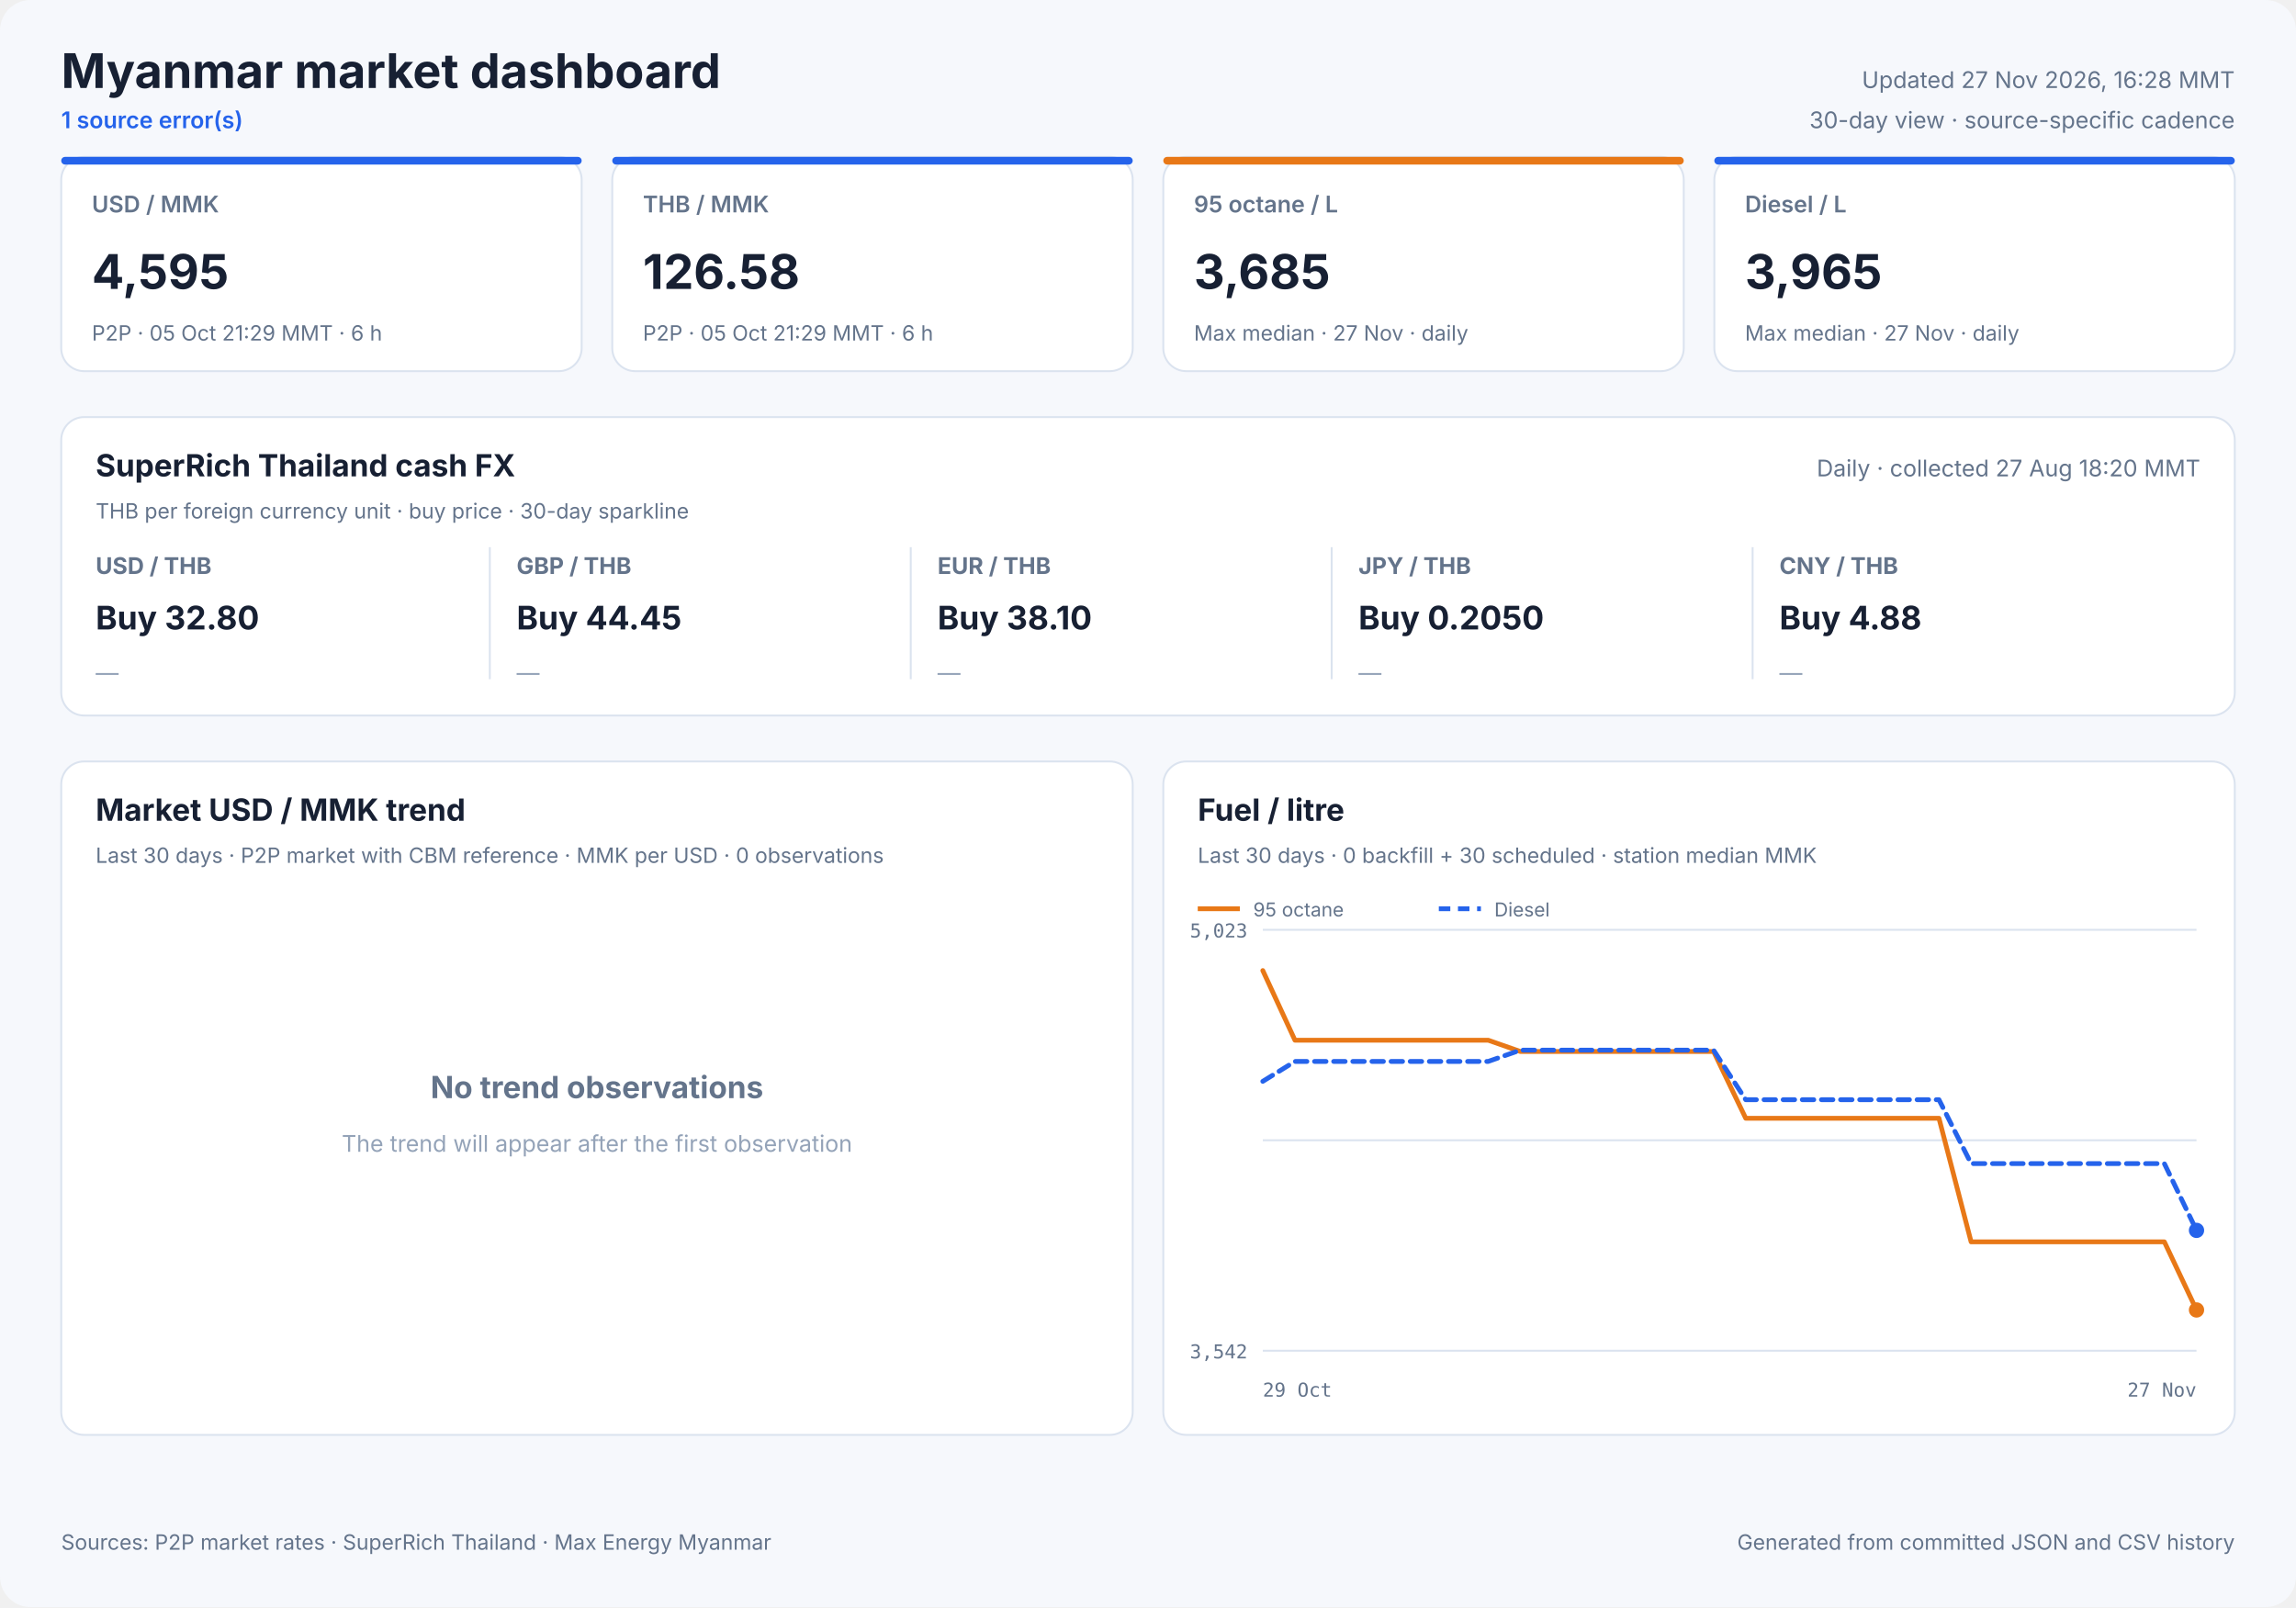
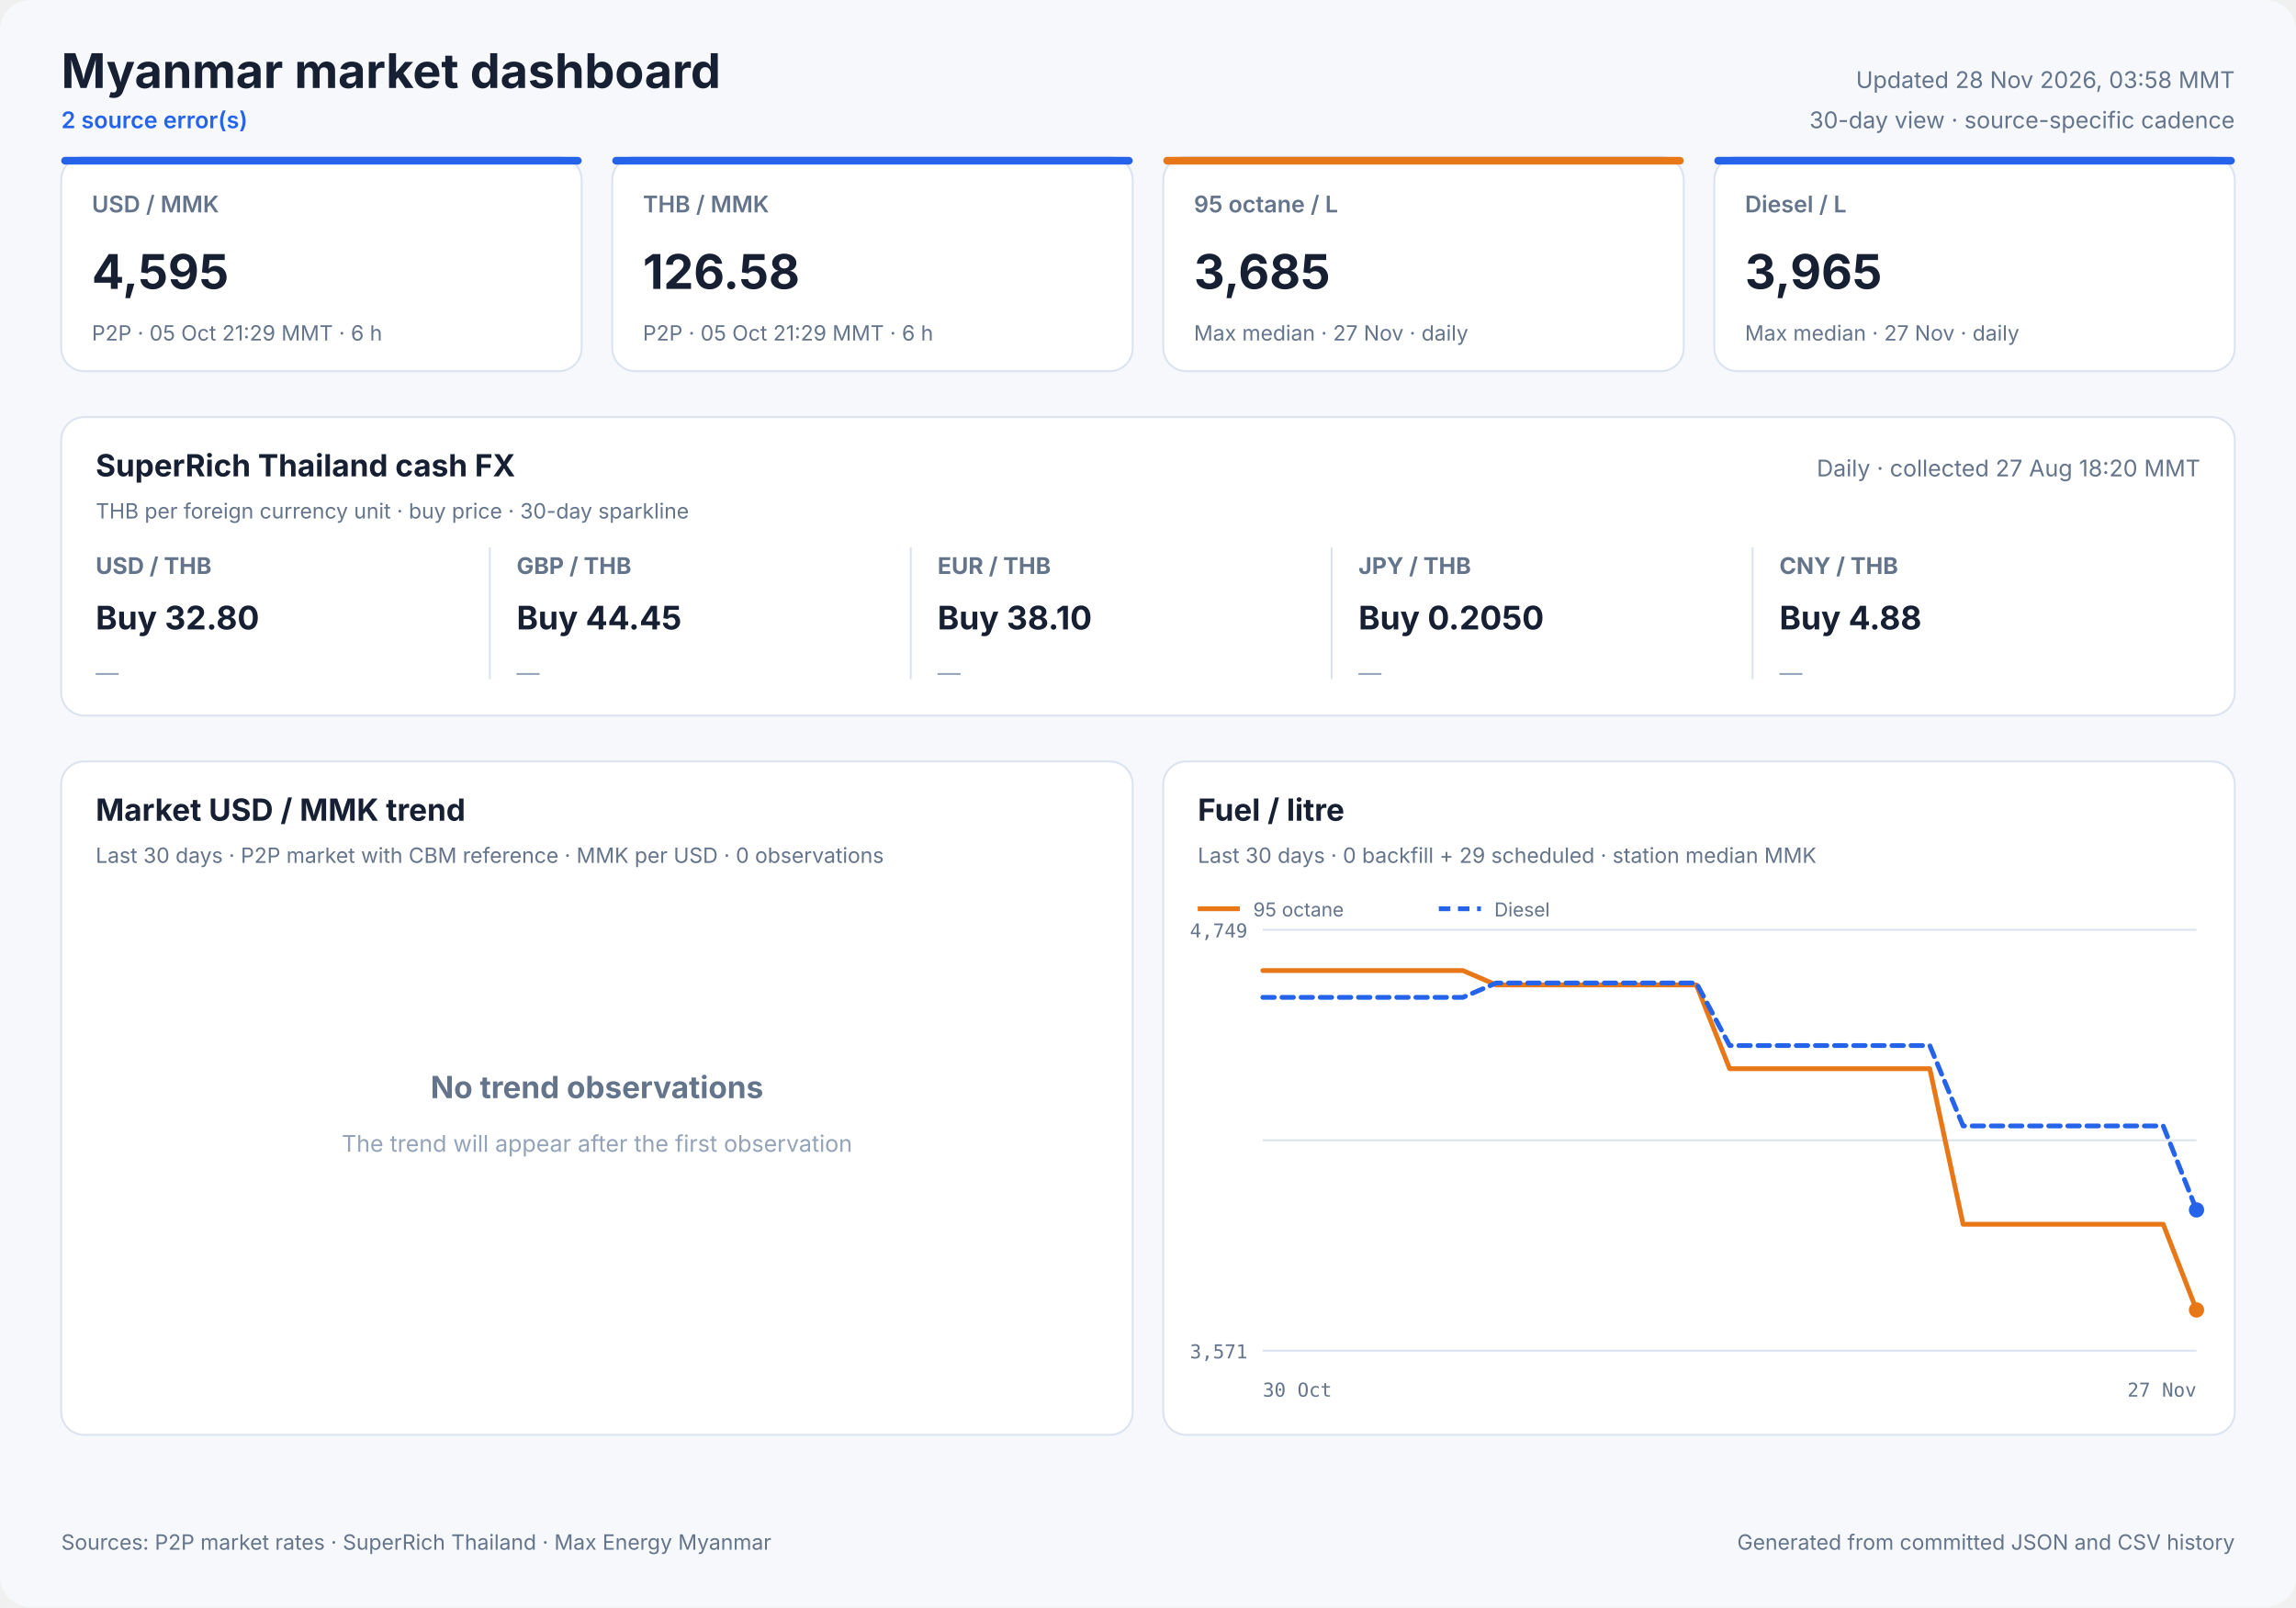
<svg xmlns="http://www.w3.org/2000/svg" width="1200" height="840" viewBox="0 0 1200 840" role="img">
  <style>
            text { font-family: Inter, ui-sans-serif, system-ui, -apple-system, sans-serif; fill: #172033; }
            .panel { fill: #ffffff; stroke: #dbe3ef; stroke-width: 1; }
            .title { font-size: 25px; font-weight: 700; }
            .freshness { font-size: 12px; fill: #64748b; }
            .status { font-size: 12px; fill: #2563eb; font-weight: 600; }
            .card-label { font-size: 12px; fill: #64748b; font-weight: 600; }
            .card-value { font-size: 25px; font-weight: 700; }
            .card-note { font-size: 11px; fill: #64748b; }
            .cash-pair { font-size: 12px; fill: #64748b; font-weight: 650; }
            .cash-value { font-size: 17px; font-weight: 700; }
            .cash-note { font-size: 11px; fill: #64748b; }
            .sparkline { stroke: #2563eb; stroke-width: 1.7; stroke-linecap: round; stroke-linejoin: round; }
            .sparkline-dot { fill: #2563eb; }
            .sparkline-baseline { stroke: #dbe3ef; stroke-width: 1; }
            .cash-sparkline-empty { font-size: 12px; fill: #94a3b8; }
            .panel-title { font-size: 16px; font-weight: 700; }
            .panel-subtitle { font-size: 11px; fill: #64748b; }
            .empty-title { font-size: 16px; font-weight: 650; fill: #64748b; }
            .empty-note { font-size: 12px; fill: #94a3b8; }
            .axis { font-size: 10px; fill: #64748b; font-family: ui-monospace, SFMono-Regular, monospace; }
            .legend { font-size: 10px; fill: #64748b; }
            .grid { stroke: #dbe3ef; stroke-width: 1; }
            .footer { font-size: 11px; fill: #64748b; }
        </style>
  <rect width="1200" height="840" rx="16" fill="#f6f8fc" />
  <text x="32" y="46" class="title" text-anchor="start">Myanmar market dashboard</text>
-   <text x="32" y="67" class="status" text-anchor="start">1 source error(s)</text>
-   <text x="1168" y="46" class="freshness" text-anchor="end">Updated 27 Nov 2026, 16:28 MMT</text>
+   <text x="32" y="67" class="status" text-anchor="start">2 source error(s)</text>
+   <text x="1168" y="46" class="freshness" text-anchor="end">Updated 28 Nov 2026, 03:58 MMT</text>
  <text x="1168" y="67" class="freshness" text-anchor="end">30-day view · source-specific cadence</text>
  <rect x="32" y="82" width="272" height="112" rx="12" class="panel" />
  <rect x="32" y="82" width="272" height="4" rx="2" fill="#2563eb" />
  <text x="48" y="111" class="card-label" text-anchor="start">USD / MMK</text>
  <text x="48" y="151" class="card-value" text-anchor="start">4,595</text>
  <text x="48" y="178" class="card-note" text-anchor="start">P2P · 05 Oct 21:29 MMT · 6 h</text>
  <rect x="320" y="82" width="272" height="112" rx="12" class="panel" />
  <rect x="320" y="82" width="272" height="4" rx="2" fill="#2563eb" />
  <text x="336" y="111" class="card-label" text-anchor="start">THB / MMK</text>
  <text x="336" y="151" class="card-value" text-anchor="start">126.58</text>
  <text x="336" y="178" class="card-note" text-anchor="start">P2P · 05 Oct 21:29 MMT · 6 h</text>
  <rect x="608" y="82" width="272" height="112" rx="12" class="panel" />
  <rect x="608" y="82" width="272" height="4" rx="2" fill="#e87817" />
  <text x="624" y="111" class="card-label" text-anchor="start">95 octane / L</text>
  <text x="624" y="151" class="card-value" text-anchor="start">3,685</text>
  <text x="624" y="178" class="card-note" text-anchor="start">Max median · 27 Nov · daily</text>
  <rect x="896" y="82" width="272" height="112" rx="12" class="panel" />
  <rect x="896" y="82" width="272" height="4" rx="2" fill="#2563eb" />
  <text x="912" y="111" class="card-label" text-anchor="start">Diesel / L</text>
  <text x="912" y="151" class="card-value" text-anchor="start">3,965</text>
  <text x="912" y="178" class="card-note" text-anchor="start">Max median · 27 Nov · daily</text>
  <rect x="32" y="218" width="1136" height="156" rx="12" class="panel" />
  <text x="50" y="249" class="panel-title" text-anchor="start">SuperRich Thailand cash FX</text>
  <text x="50" y="271" class="panel-subtitle" text-anchor="start">THB per foreign currency unit · buy price · 30-day sparkline</text>
  <text x="1150" y="249" class="freshness" text-anchor="end">Daily · collected 27 Aug 18:20 MMT</text>
  <text x="50" y="300" class="cash-pair" text-anchor="start">USD / THB</text>
  <text x="50" y="329" class="cash-value" text-anchor="start">Buy 32.80</text>
  <text x="50" y="356.0" class="cash-sparkline-empty" text-anchor="start">—</text>
  <line x1="256" y1="286" x2="256" y2="355" class="grid" />
  <text x="270" y="300" class="cash-pair" text-anchor="start">GBP / THB</text>
  <text x="270" y="329" class="cash-value" text-anchor="start">Buy 44.45</text>
  <text x="270" y="356.0" class="cash-sparkline-empty" text-anchor="start">—</text>
  <line x1="476" y1="286" x2="476" y2="355" class="grid" />
  <text x="490" y="300" class="cash-pair" text-anchor="start">EUR / THB</text>
  <text x="490" y="329" class="cash-value" text-anchor="start">Buy 38.10</text>
  <text x="490" y="356.0" class="cash-sparkline-empty" text-anchor="start">—</text>
  <line x1="696" y1="286" x2="696" y2="355" class="grid" />
  <text x="710" y="300" class="cash-pair" text-anchor="start">JPY / THB</text>
  <text x="710" y="329" class="cash-value" text-anchor="start">Buy 0.2050</text>
  <text x="710" y="356.0" class="cash-sparkline-empty" text-anchor="start">—</text>
  <line x1="916" y1="286" x2="916" y2="355" class="grid" />
  <text x="930" y="300" class="cash-pair" text-anchor="start">CNY / THB</text>
  <text x="930" y="329" class="cash-value" text-anchor="start">Buy 4.88</text>
  <text x="930" y="356.0" class="cash-sparkline-empty" text-anchor="start">—</text>
  <rect x="32" y="398" width="560" height="352" rx="12" class="panel" />
  <text x="50" y="429" class="panel-title" text-anchor="start">Market USD / MMK trend</text>
  <text x="50" y="451" class="panel-subtitle" text-anchor="start">Last 30 days · P2P market with CBM reference · MMK per USD · 0 observations</text>
  <text x="312.0" y="574" class="empty-title" text-anchor="middle">No trend observations</text>
  <text x="312.0" y="602" class="empty-note" text-anchor="middle">The trend will appear after the first observation</text>
  <rect x="608" y="398" width="560" height="352" rx="12" class="panel" />
  <text x="626" y="429" class="panel-title" text-anchor="start">Fuel / litre</text>
-   <text x="626" y="451" class="panel-subtitle" text-anchor="start">Last 30 days · 0 backfill + 30 scheduled · station median MMK</text>
+   <text x="626" y="451" class="panel-subtitle" text-anchor="start">Last 30 days · 0 backfill + 29 scheduled · station median MMK</text>
  <line x1="660" y1="486.0" x2="1148" y2="486.0" class="grid" />
  <line x1="660" y1="596.0" x2="1148" y2="596.0" class="grid" />
  <line x1="660" y1="706.0" x2="1148" y2="706.0" class="grid" />
-   <text x="652" y="490" class="axis" text-anchor="end">5,023</text>
-   <text x="652" y="710" class="axis" text-anchor="end">3,542</text>
-   <text x="660" y="730" class="axis" text-anchor="start">29 Oct</text>
+   <text x="652" y="490" class="axis" text-anchor="end">4,749</text>
+   <text x="652" y="710" class="axis" text-anchor="end">3,571</text>
+   <text x="660" y="730" class="axis" text-anchor="start">30 Oct</text>
  <text x="1148" y="730" class="axis" text-anchor="end">27 Nov</text>
-   <polyline points="660.0,507.3 676.8,543.7 693.7,543.7 710.5,543.7 727.3,543.7 744.1,543.7 761.0,543.7 777.8,543.7 794.6,549.6 811.4,549.6 828.3,549.6 845.1,549.6 861.9,549.6 878.8,549.6 895.6,549.6 912.4,584.5 929.2,584.5 946.1,584.5 962.9,584.5 979.7,584.5 996.6,584.5 1013.4,584.5 1030.2,649.1 1047.0,649.1 1063.9,649.1 1080.7,649.1 1097.5,649.1 1114.3,649.1 1131.2,649.1 1148.0,684.7" fill="none" stroke="#e87817" stroke-width="2.5" stroke-linecap="round" stroke-linejoin="round" />
+   <polyline points="660.0,507.3 677.4,507.3 694.9,507.3 712.3,507.3 729.7,507.3 747.1,507.3 764.6,507.3 782.0,514.8 799.4,514.8 816.9,514.8 834.3,514.8 851.7,514.8 869.1,514.8 886.6,514.8 904.0,558.6 921.4,558.6 938.9,558.6 956.3,558.6 973.7,558.6 991.1,558.6 1008.6,558.6 1026.0,639.9 1043.4,639.9 1060.9,639.9 1078.3,639.9 1095.7,639.9 1113.1,639.9 1130.6,639.9 1148.0,684.7" fill="none" stroke="#e87817" stroke-width="2.5" stroke-linecap="round" stroke-linejoin="round" />
  <circle cx="1148.0" cy="684.7" r="4" fill="#e87817" />
  <line x1="626" y1="475" x2="648" y2="475" stroke="#e87817" stroke-width="2.5" />
  <text x="655" y="479" class="legend" text-anchor="start">95 octane</text>
-   <polyline points="660.0,565.2 676.8,554.8 693.7,554.8 710.5,554.8 727.3,554.8 744.1,554.8 761.0,554.8 777.8,554.8 794.6,548.9 811.4,548.9 828.3,548.9 845.1,548.9 861.9,548.9 878.8,548.9 895.6,548.9 912.4,574.8 929.2,574.8 946.1,574.8 962.9,574.8 979.7,574.8 996.6,574.8 1013.4,574.8 1030.2,608.2 1047.0,608.2 1063.9,608.2 1080.7,608.2 1097.5,608.2 1114.3,608.2 1131.2,608.2 1148.0,643.1" fill="none" stroke="#2563eb" stroke-width="2.5" stroke-linecap="round" stroke-linejoin="round" stroke-dasharray="6 4" />
-   <circle cx="1148.0" cy="643.1" r="4" fill="#2563eb" />
+   <polyline points="660.0,521.3 677.4,521.3 694.9,521.3 712.3,521.3 729.7,521.3 747.1,521.3 764.6,521.3 782.0,513.8 799.4,513.8 816.9,513.8 834.3,513.8 851.7,513.8 869.1,513.8 886.6,513.8 904.0,546.5 921.4,546.5 938.9,546.5 956.3,546.5 973.7,546.5 991.1,546.5 1008.6,546.5 1026.0,588.5 1043.4,588.5 1060.9,588.5 1078.3,588.5 1095.7,588.5 1113.1,588.5 1130.6,588.5 1148.0,632.4" fill="none" stroke="#2563eb" stroke-width="2.5" stroke-linecap="round" stroke-linejoin="round" stroke-dasharray="6 4" />
+   <circle cx="1148.0" cy="632.4" r="4" fill="#2563eb" />
  <line x1="752" y1="475" x2="774" y2="475" stroke="#2563eb" stroke-width="2.5" stroke-dasharray="6 4" />
  <text x="781" y="479" class="legend" text-anchor="start">Diesel</text>
  <text x="32" y="810" class="footer" text-anchor="start">Sources: P2P market rates · SuperRich Thailand · Max Energy Myanmar</text>
  <text x="1168" y="810" class="footer" text-anchor="end">Generated from committed JSON and CSV history</text>
</svg>
